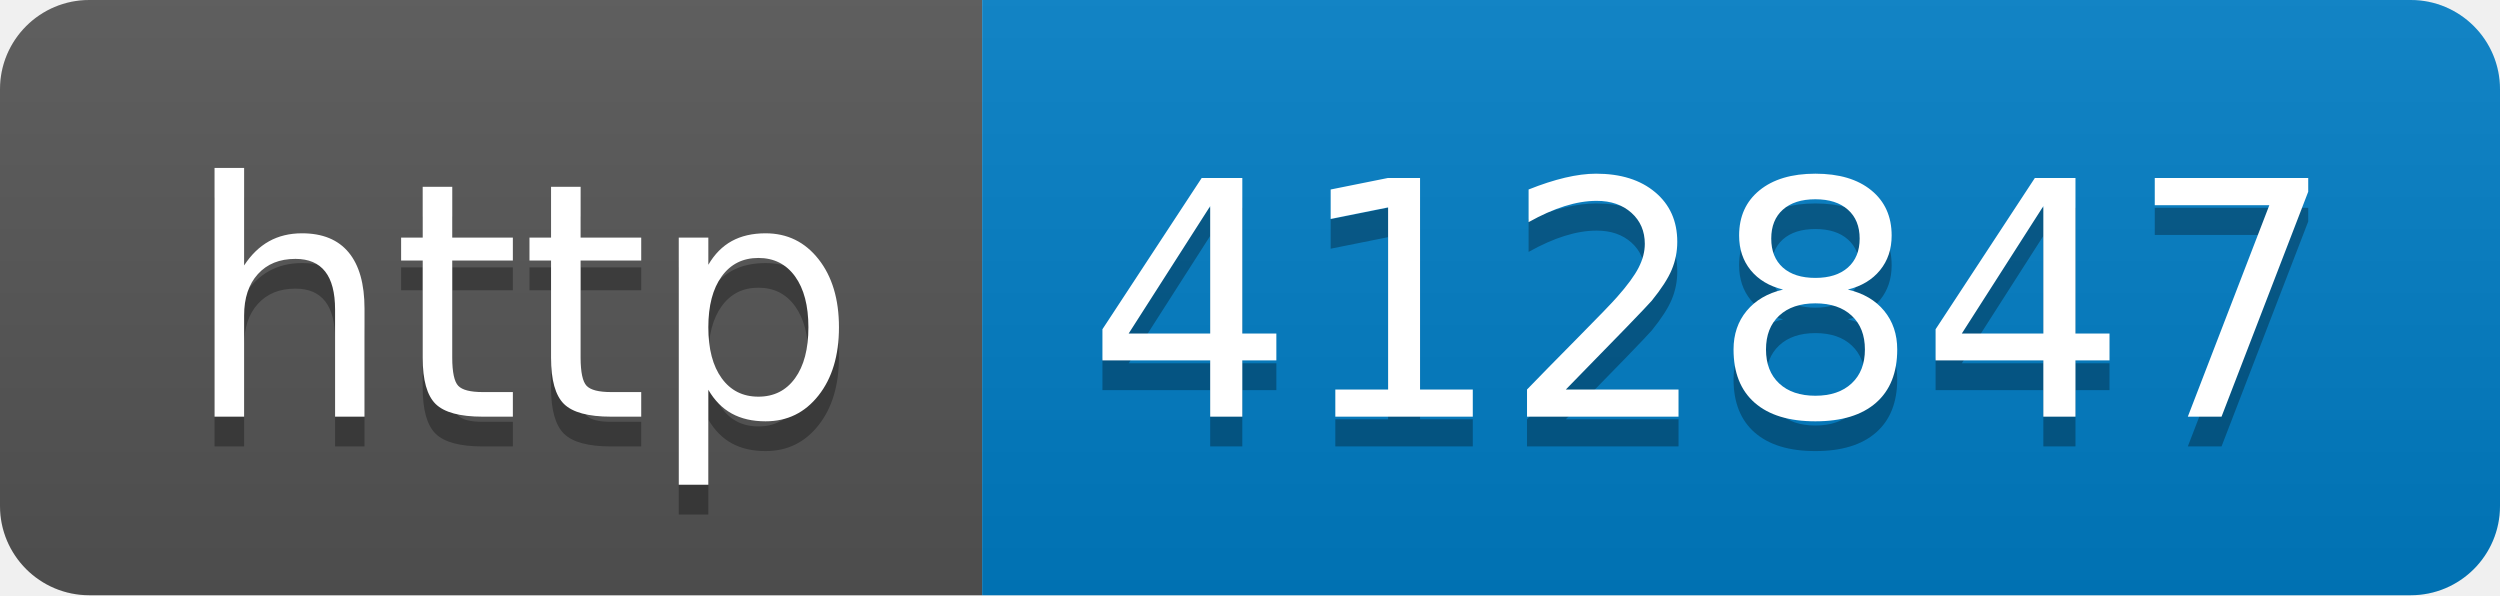
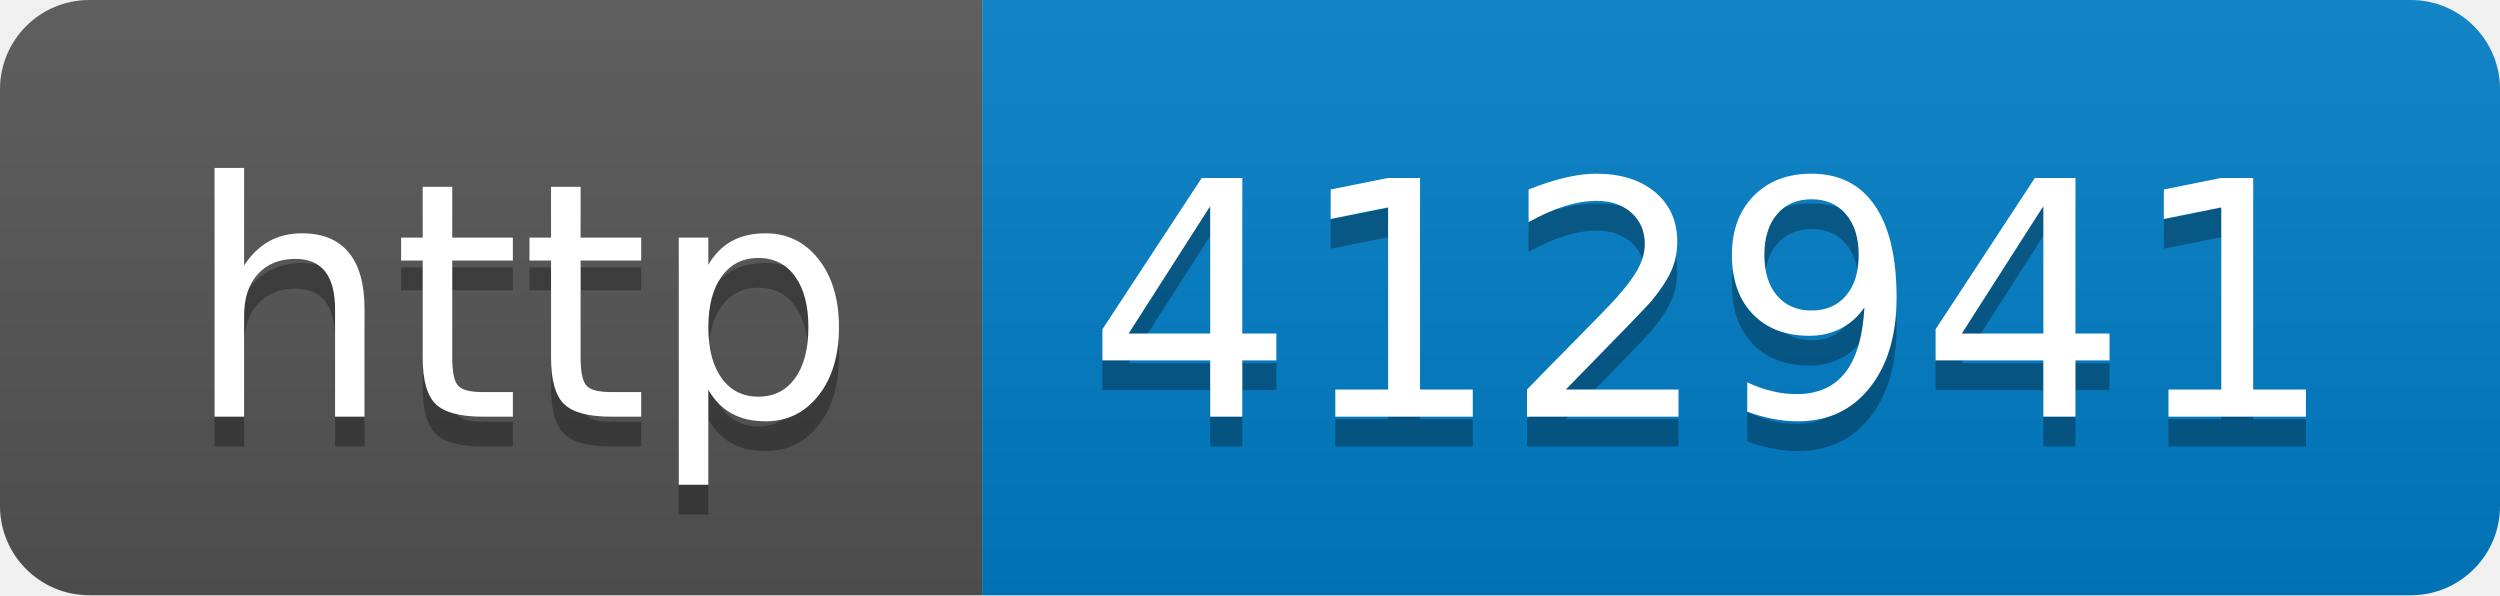
- <svg xmlns="http://www.w3.org/2000/svg" width="84" height="20" role="img" aria-label="http: 412847">
+ <svg xmlns="http://www.w3.org/2000/svg" width="84" height="20" role="img" aria-label="http: 412941">
  <linearGradient id="s" x2="0" y2="100%">
    <stop offset="0" stop-color="#bbb" stop-opacity=".1" />
    <stop offset="1" stop-opacity=".1" />
  </linearGradient>
  <clipPath id="r">
    <rect width="84" height="20" rx="3" fill="#fff" />
  </clipPath>
  <g clip-path="url(#r)">
    <rect width="33" height="20" fill="#555" />
    <rect x="33" width="51" height="20" fill="#007ec6" />
    <rect width="84" height="20" fill="url(#s)" />
  </g>
  <g fill="#fff" text-anchor="middle" font-family="Verdana,Geneva,DejaVu Sans,sans-serif" text-rendering="geometricPrecision" font-size="110">
    <text aria-hidden="true" x="175" y="150" fill="#010101" fill-opacity=".3" transform="scale(.1)" textLength="230">http</text>
    <text x="175" y="140" transform="scale(.1)" fill="#fff" textLength="230">http</text>
-     <text aria-hidden="true" x="575" y="150" fill="#010101" fill-opacity=".3" transform="scale(.1)" textLength="410">412847</text>
-     <text x="575" y="140" transform="scale(.1)" fill="#fff" textLength="410">412847</text>
+     <text aria-hidden="true" x="575" y="150" fill="#010101" fill-opacity=".3" transform="scale(.1)" textLength="410">412941</text>
+     <text x="575" y="140" transform="scale(.1)" fill="#fff" textLength="410">412941</text>
  </g>
</svg>
